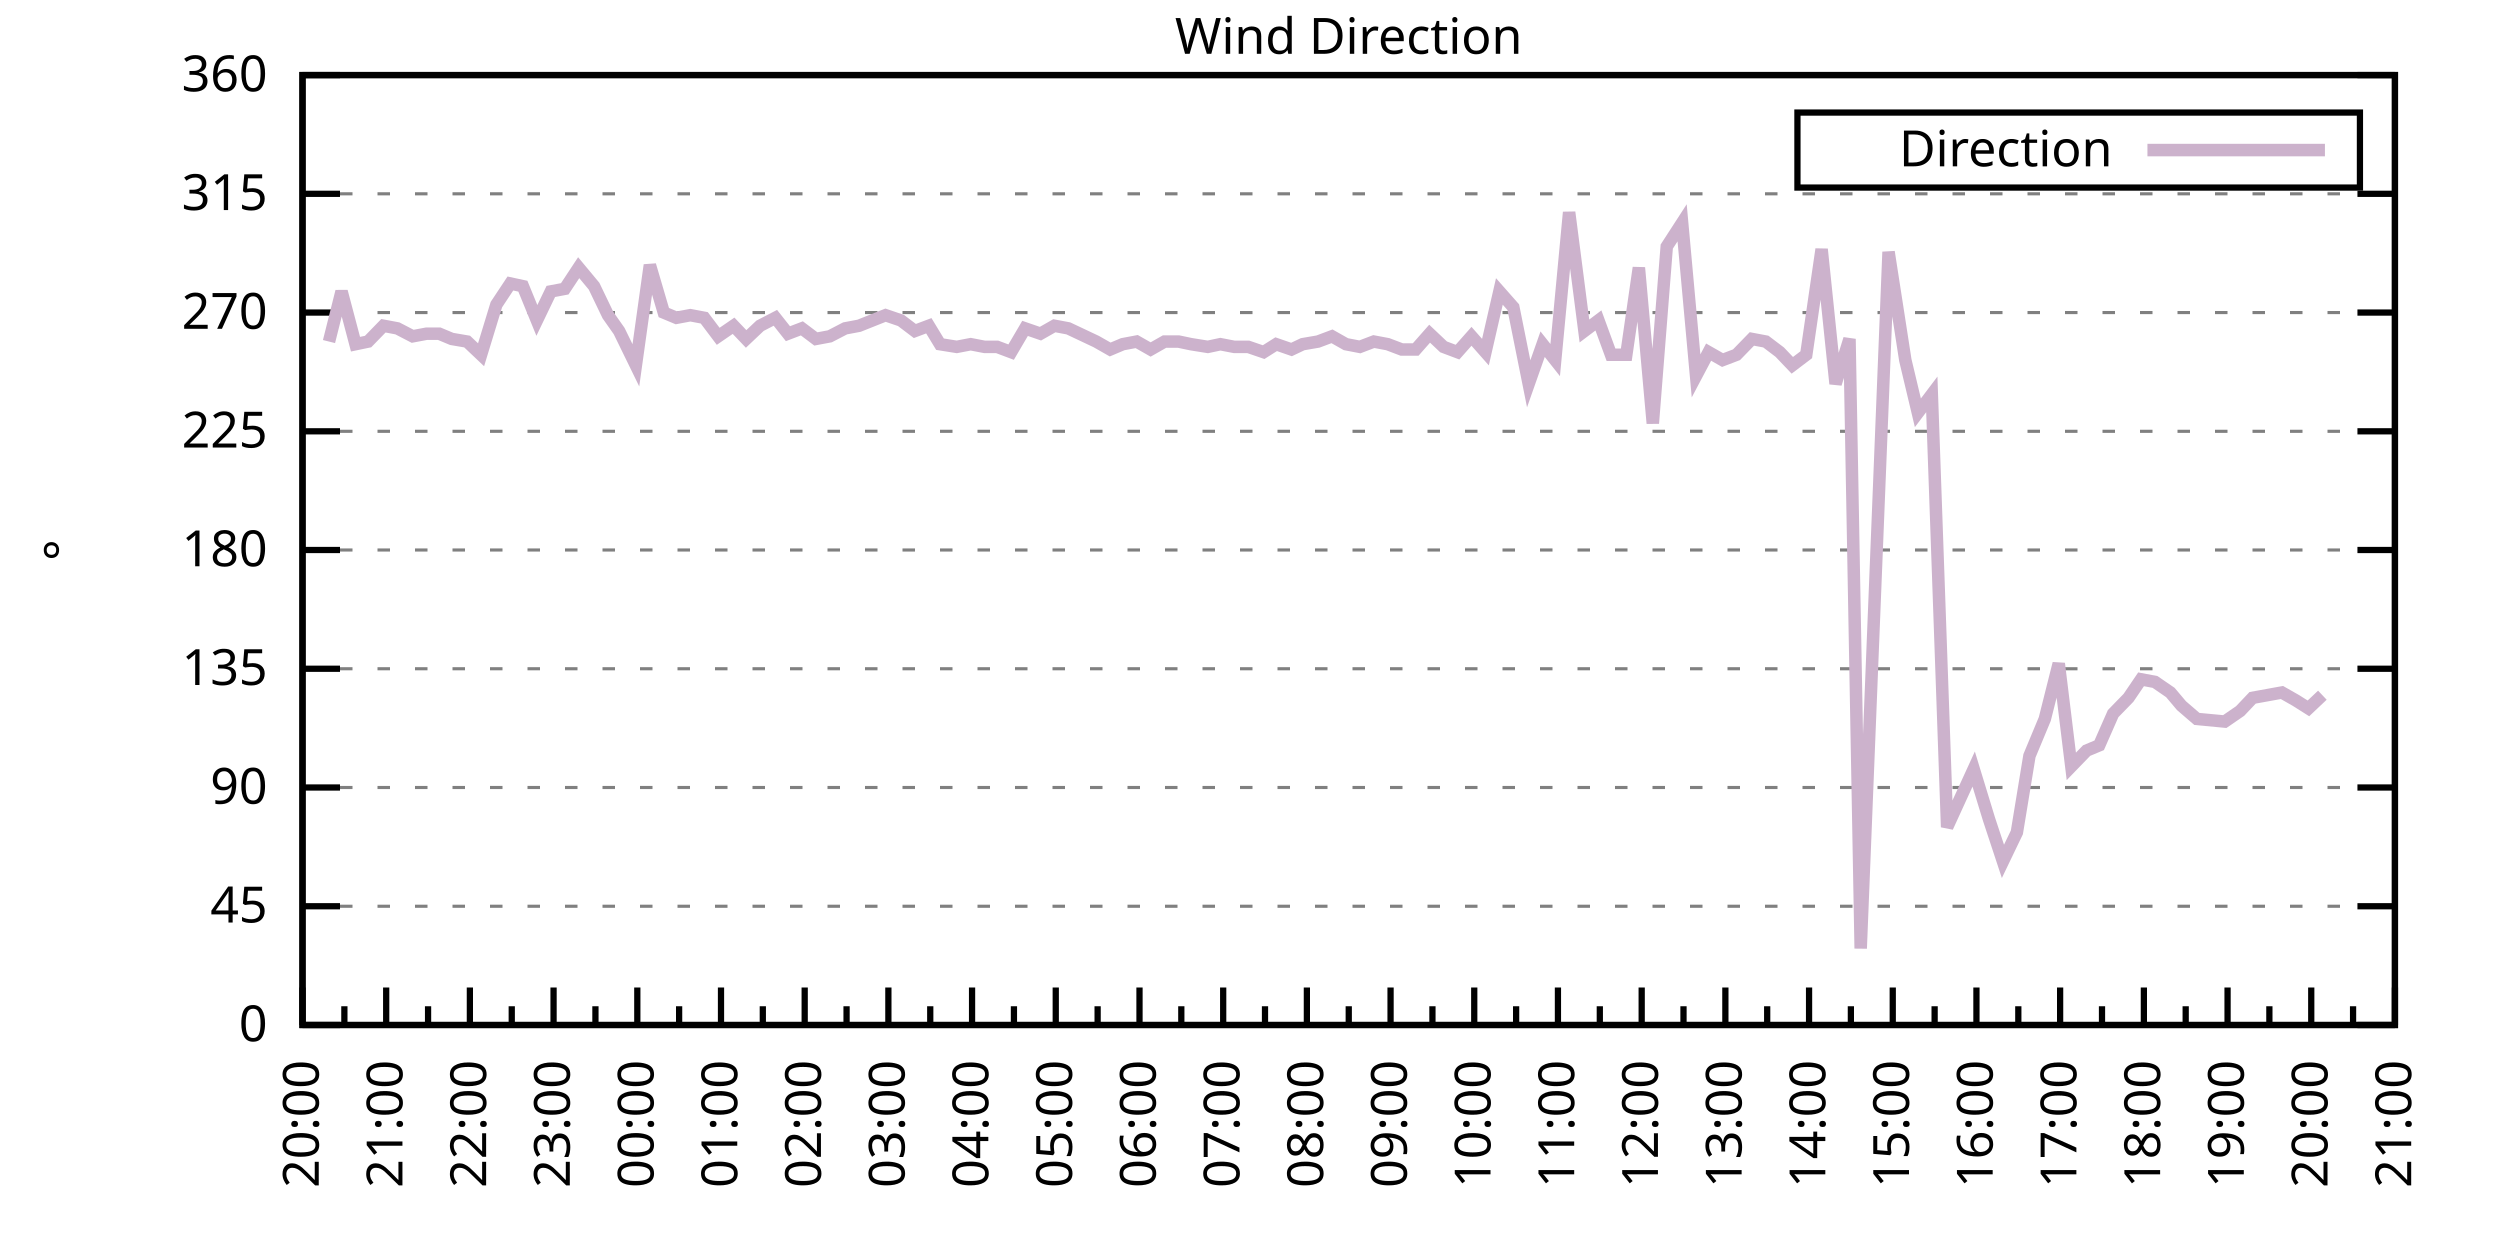
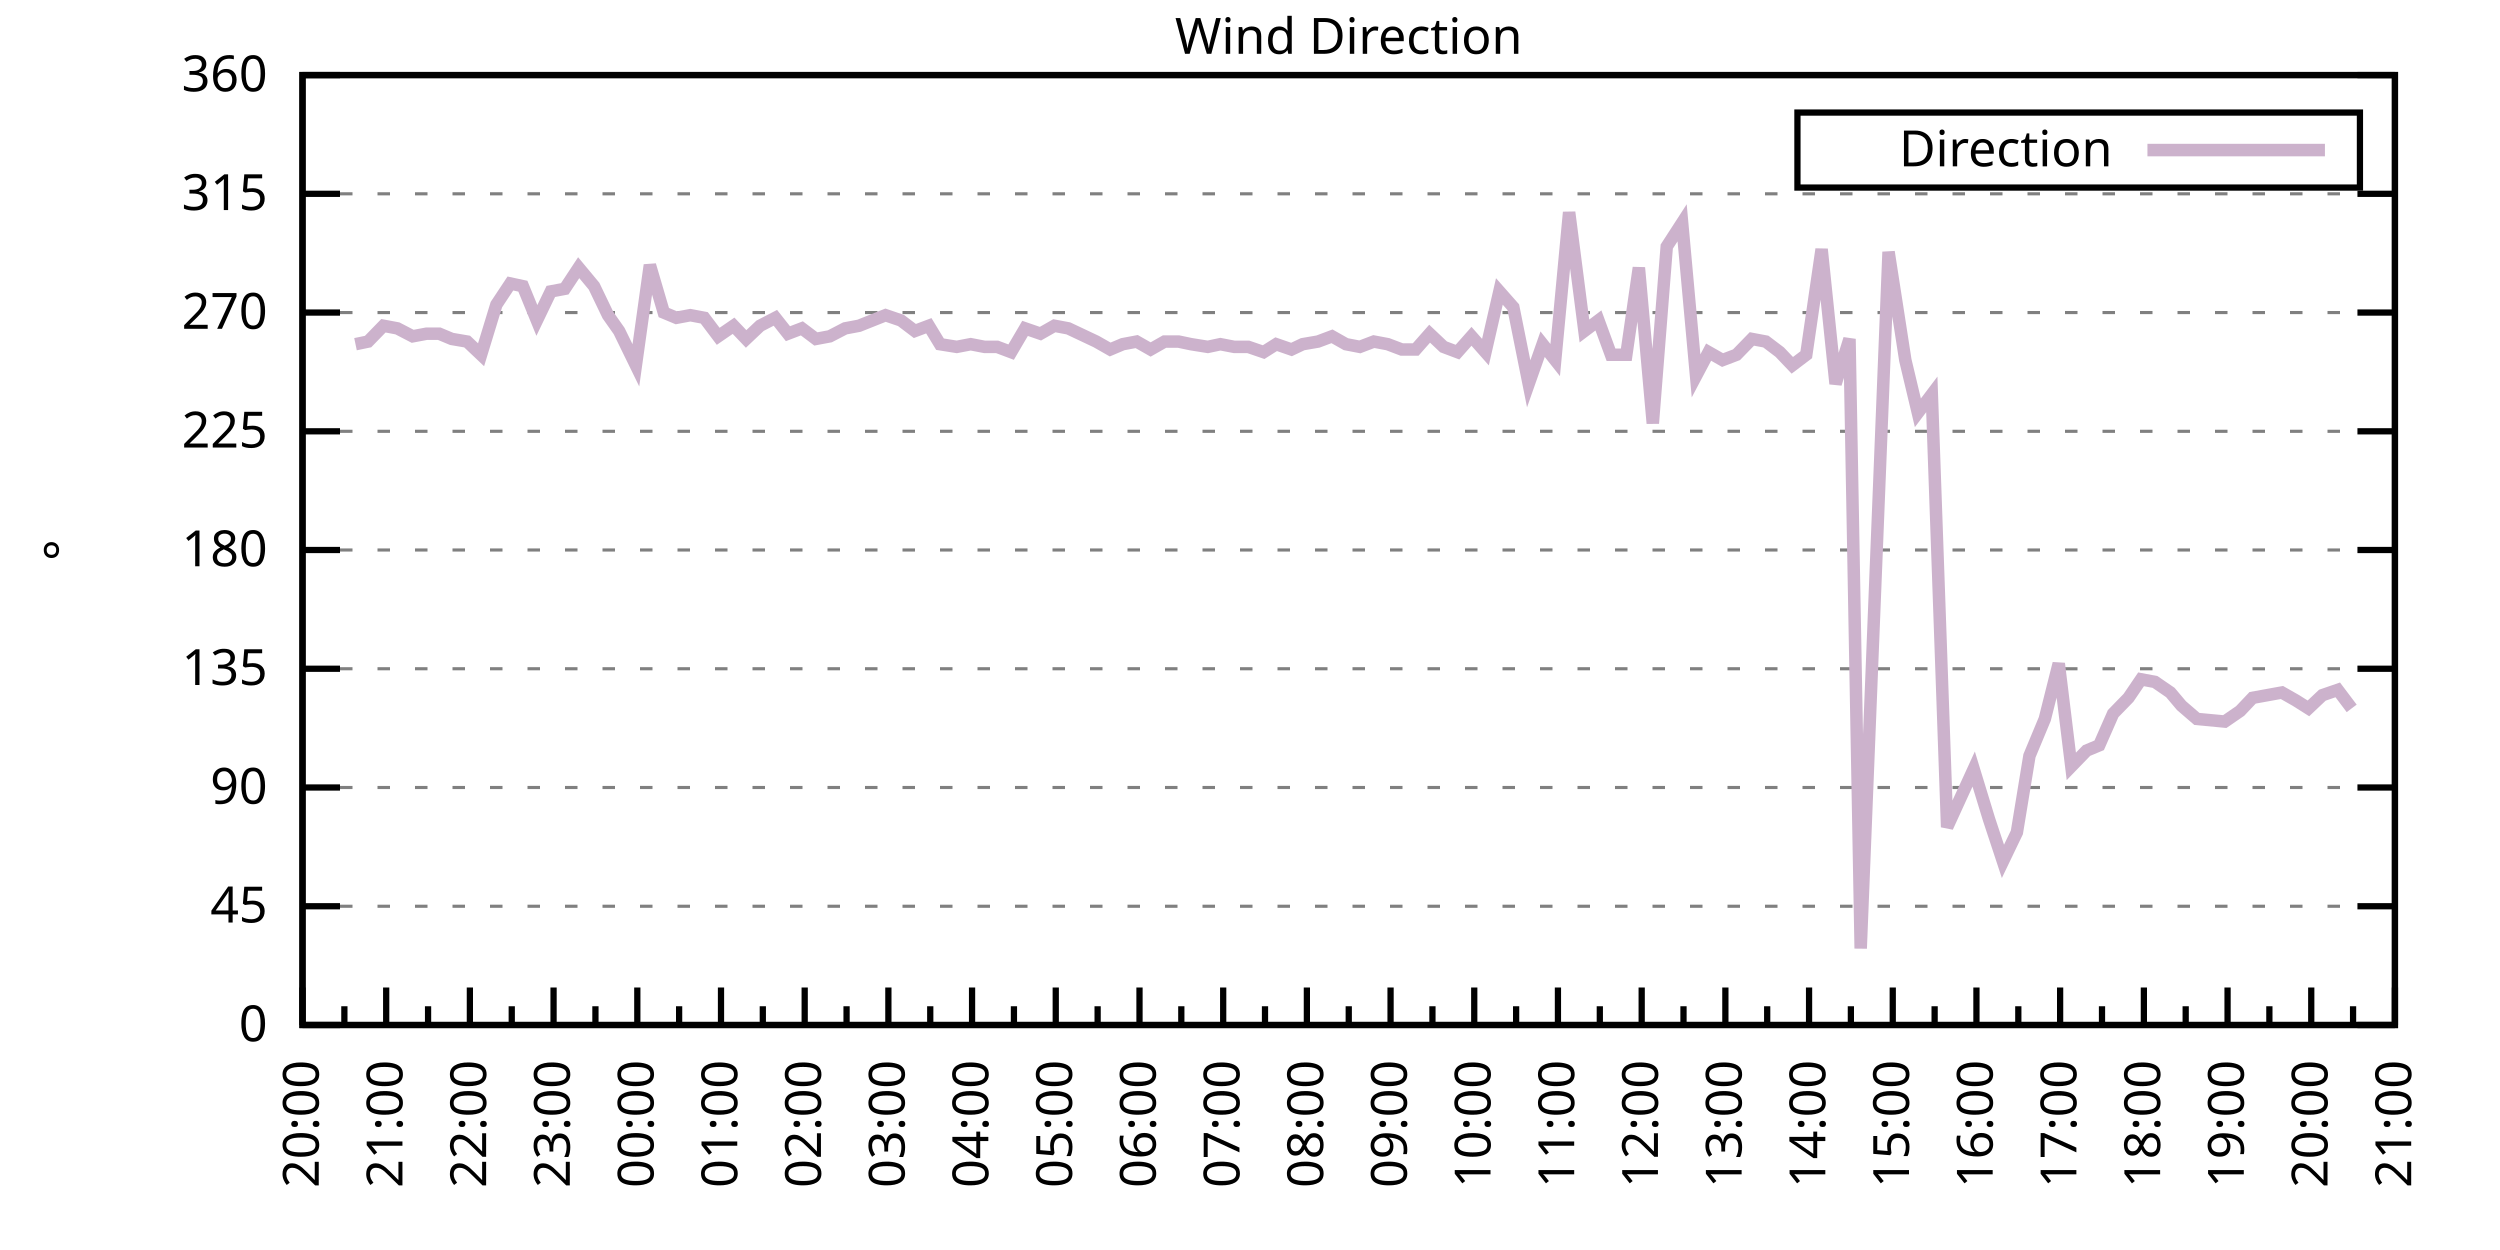
<svg xmlns="http://www.w3.org/2000/svg" xmlns:xlink="http://www.w3.org/1999/xlink" width="400" height="200" viewBox="0 0 400 200">
  <g id="gnuplot_canvas">
    <rect x="0" y="0" width="400" height="200" fill="none" />
    <defs>
      <circle id="gpDot" r="0.5" stroke-width="0.5" stroke="currentColor" />
      <path id="gpPt0" stroke-width="0.333" stroke="currentColor" d="M-1,0 h2 M0,-1 v2" />
      <path id="gpPt1" stroke-width="0.333" stroke="currentColor" d="M-1,-1 L1,1 M1,-1 L-1,1" />
      <path id="gpPt2" stroke-width="0.333" stroke="currentColor" d="M-1,0 L1,0 M0,-1 L0,1 M-1,-1 L1,1 M-1,1 L1,-1" />
      <rect id="gpPt3" stroke-width="0.333" stroke="currentColor" x="-1" y="-1" width="2" height="2" />
      <rect id="gpPt4" stroke-width="0.333" stroke="currentColor" fill="currentColor" x="-1" y="-1" width="2" height="2" />
      <circle id="gpPt5" stroke-width="0.333" stroke="currentColor" cx="0" cy="0" r="1" />
      <use xlink:href="#gpPt5" id="gpPt6" fill="currentColor" stroke="none" />
      <path id="gpPt7" stroke-width="0.333" stroke="currentColor" d="M0,-1.33 L-1.33,0.67 L1.33,0.67 z" />
      <use xlink:href="#gpPt7" id="gpPt8" fill="currentColor" stroke="none" />
      <use xlink:href="#gpPt7" id="gpPt9" stroke="currentColor" transform="rotate(180)" />
      <use xlink:href="#gpPt9" id="gpPt10" fill="currentColor" stroke="none" />
      <use xlink:href="#gpPt3" id="gpPt11" stroke="currentColor" transform="rotate(45)" />
      <use xlink:href="#gpPt11" id="gpPt12" fill="currentColor" stroke="none" />
      <path id="gpPt13" stroke-width="0.333" stroke="currentColor" d="M0,1.330 L1.265,0.411 L0.782,-1.067 L-0.782,-1.076 L-1.265,0.411 z" />
      <use xlink:href="#gpPt13" id="gpPt14" fill="currentColor" stroke="none" />
      <filter id="textbox" filterUnits="objectBoundingBox" x="0" y="0" height="1" width="1">
        <feFlood flood-color="white" flood-opacity="1" result="bgnd" />
        <feComposite in="SourceGraphic" in2="bgnd" operator="atop" />
      </filter>
      <filter id="greybox" filterUnits="objectBoundingBox" x="0" y="0" height="1" width="1">
        <feFlood flood-color="lightgrey" flood-opacity="1" result="grey" />
        <feComposite in="SourceGraphic" in2="grey" operator="atop" />
      </filter>
    </defs>
    <g fill="none" color="white" stroke="currentColor" stroke-width="1.00" stroke-linecap="butt" stroke-linejoin="miter">
</g>
    <g fill="none" color="black" stroke="currentColor" stroke-width="1.00" stroke-linecap="butt" stroke-linejoin="miter">
      <g stroke="none" shape-rendering="crispEdges">
        <polygon fill="rgb(255, 255, 255)" points="48.40,164.00 383.18,164.00 383.18,12.02 48.40,12.02 " />
      </g>
    </g>
    <g fill="none" color="black" stroke="currentColor" stroke-width="1.00" stroke-linecap="butt" stroke-linejoin="miter">
</g>
    <g fill="none" color="black" stroke="black" stroke-width="0.50" stroke-linecap="butt" stroke-linejoin="miter">
</g>
    <g fill="none" color="gray" stroke="currentColor" stroke-width="0.50" stroke-linecap="butt" stroke-linejoin="miter">
      <path stroke="gray" stroke-dasharray="2,4" class="gridline" d="M48.40,164.00 L383.19,164.00  " />
    </g>
    <g fill="none" color="gray" stroke="gray" stroke-width="1.00" stroke-linecap="butt" stroke-linejoin="miter">
</g>
    <g fill="none" color="black" stroke="currentColor" stroke-width="1.00" stroke-linecap="butt" stroke-linejoin="miter">
      <path stroke="black" d="M48.40,164.00 L54.40,164.00 M383.19,164.00 L377.19,164.00  " />
      <g transform="translate(42.80,166.60)" stroke="none" fill="black" font-family="Sans" font-size="8.00" text-anchor="end">
        <text>
          <tspan font-family="Sans"> 0</tspan>
        </text>
      </g>
    </g>
    <g fill="none" color="black" stroke="currentColor" stroke-width="1.00" stroke-linecap="butt" stroke-linejoin="miter">
</g>
    <g fill="none" color="black" stroke="black" stroke-width="0.50" stroke-linecap="butt" stroke-linejoin="miter">
</g>
    <g fill="none" color="gray" stroke="currentColor" stroke-width="0.50" stroke-linecap="butt" stroke-linejoin="miter">
      <path stroke="gray" stroke-dasharray="2,4" class="gridline" d="M48.40,145.00 L383.19,145.00  " />
    </g>
    <g fill="none" color="gray" stroke="gray" stroke-width="1.00" stroke-linecap="butt" stroke-linejoin="miter">
</g>
    <g fill="none" color="black" stroke="currentColor" stroke-width="1.00" stroke-linecap="butt" stroke-linejoin="miter">
      <path stroke="black" d="M48.40,145.00 L54.40,145.00 M383.19,145.00 L377.19,145.00  " />
      <g transform="translate(42.80,147.60)" stroke="none" fill="black" font-family="Sans" font-size="8.00" text-anchor="end">
        <text>
          <tspan font-family="Sans"> 45</tspan>
        </text>
      </g>
    </g>
    <g fill="none" color="black" stroke="currentColor" stroke-width="1.00" stroke-linecap="butt" stroke-linejoin="miter">
</g>
    <g fill="none" color="black" stroke="black" stroke-width="0.50" stroke-linecap="butt" stroke-linejoin="miter">
</g>
    <g fill="none" color="gray" stroke="currentColor" stroke-width="0.50" stroke-linecap="butt" stroke-linejoin="miter">
      <path stroke="gray" stroke-dasharray="2,4" class="gridline" d="M48.40,126.00 L383.19,126.00  " />
    </g>
    <g fill="none" color="gray" stroke="gray" stroke-width="1.00" stroke-linecap="butt" stroke-linejoin="miter">
</g>
    <g fill="none" color="black" stroke="currentColor" stroke-width="1.00" stroke-linecap="butt" stroke-linejoin="miter">
      <path stroke="black" d="M48.40,126.00 L54.40,126.00 M383.19,126.00 L377.19,126.00  " />
      <g transform="translate(42.80,128.60)" stroke="none" fill="black" font-family="Sans" font-size="8.00" text-anchor="end">
        <text>
          <tspan font-family="Sans"> 90</tspan>
        </text>
      </g>
    </g>
    <g fill="none" color="black" stroke="currentColor" stroke-width="1.00" stroke-linecap="butt" stroke-linejoin="miter">
</g>
    <g fill="none" color="black" stroke="black" stroke-width="0.50" stroke-linecap="butt" stroke-linejoin="miter">
</g>
    <g fill="none" color="gray" stroke="currentColor" stroke-width="0.50" stroke-linecap="butt" stroke-linejoin="miter">
      <path stroke="gray" stroke-dasharray="2,4" class="gridline" d="M48.40,107.00 L383.19,107.00  " />
    </g>
    <g fill="none" color="gray" stroke="gray" stroke-width="1.00" stroke-linecap="butt" stroke-linejoin="miter">
</g>
    <g fill="none" color="black" stroke="currentColor" stroke-width="1.00" stroke-linecap="butt" stroke-linejoin="miter">
      <path stroke="black" d="M48.40,107.00 L54.40,107.00 M383.19,107.00 L377.19,107.00  " />
      <g transform="translate(42.80,109.60)" stroke="none" fill="black" font-family="Sans" font-size="8.00" text-anchor="end">
        <text>
          <tspan font-family="Sans"> 135</tspan>
        </text>
      </g>
    </g>
    <g fill="none" color="black" stroke="currentColor" stroke-width="1.00" stroke-linecap="butt" stroke-linejoin="miter">
</g>
    <g fill="none" color="black" stroke="black" stroke-width="0.50" stroke-linecap="butt" stroke-linejoin="miter">
</g>
    <g fill="none" color="gray" stroke="currentColor" stroke-width="0.50" stroke-linecap="butt" stroke-linejoin="miter">
      <path stroke="gray" stroke-dasharray="2,4" class="gridline" d="M48.40,88.00 L383.19,88.00  " />
    </g>
    <g fill="none" color="gray" stroke="gray" stroke-width="1.00" stroke-linecap="butt" stroke-linejoin="miter">
</g>
    <g fill="none" color="black" stroke="currentColor" stroke-width="1.00" stroke-linecap="butt" stroke-linejoin="miter">
      <path stroke="black" d="M48.40,88.00 L54.40,88.00 M383.19,88.00 L377.19,88.00  " />
      <g transform="translate(42.80,90.60)" stroke="none" fill="black" font-family="Sans" font-size="8.00" text-anchor="end">
        <text>
          <tspan font-family="Sans"> 180</tspan>
        </text>
      </g>
    </g>
    <g fill="none" color="black" stroke="currentColor" stroke-width="1.00" stroke-linecap="butt" stroke-linejoin="miter">
</g>
    <g fill="none" color="black" stroke="black" stroke-width="0.50" stroke-linecap="butt" stroke-linejoin="miter">
</g>
    <g fill="none" color="gray" stroke="currentColor" stroke-width="0.50" stroke-linecap="butt" stroke-linejoin="miter">
      <path stroke="gray" stroke-dasharray="2,4" class="gridline" d="M48.40,69.01 L383.19,69.01  " />
    </g>
    <g fill="none" color="gray" stroke="gray" stroke-width="1.00" stroke-linecap="butt" stroke-linejoin="miter">
</g>
    <g fill="none" color="black" stroke="currentColor" stroke-width="1.00" stroke-linecap="butt" stroke-linejoin="miter">
      <path stroke="black" d="M48.40,69.01 L54.40,69.01 M383.19,69.01 L377.19,69.01  " />
      <g transform="translate(42.80,71.61)" stroke="none" fill="black" font-family="Sans" font-size="8.00" text-anchor="end">
        <text>
          <tspan font-family="Sans"> 225</tspan>
        </text>
      </g>
    </g>
    <g fill="none" color="black" stroke="currentColor" stroke-width="1.00" stroke-linecap="butt" stroke-linejoin="miter">
</g>
    <g fill="none" color="black" stroke="black" stroke-width="0.50" stroke-linecap="butt" stroke-linejoin="miter">
</g>
    <g fill="none" color="gray" stroke="currentColor" stroke-width="0.50" stroke-linecap="butt" stroke-linejoin="miter">
      <path stroke="gray" stroke-dasharray="2,4" class="gridline" d="M48.40,50.01 L383.19,50.01  " />
    </g>
    <g fill="none" color="gray" stroke="gray" stroke-width="1.00" stroke-linecap="butt" stroke-linejoin="miter">
</g>
    <g fill="none" color="black" stroke="currentColor" stroke-width="1.00" stroke-linecap="butt" stroke-linejoin="miter">
      <path stroke="black" d="M48.40,50.01 L54.40,50.01 M383.19,50.01 L377.19,50.01  " />
      <g transform="translate(42.80,52.61)" stroke="none" fill="black" font-family="Sans" font-size="8.00" text-anchor="end">
        <text>
          <tspan font-family="Sans"> 270</tspan>
        </text>
      </g>
    </g>
    <g fill="none" color="black" stroke="currentColor" stroke-width="1.00" stroke-linecap="butt" stroke-linejoin="miter">
</g>
    <g fill="none" color="black" stroke="black" stroke-width="0.50" stroke-linecap="butt" stroke-linejoin="miter">
</g>
    <g fill="none" color="gray" stroke="currentColor" stroke-width="0.50" stroke-linecap="butt" stroke-linejoin="miter">
      <path stroke="gray" stroke-dasharray="2,4" class="gridline" d="M48.40,31.01 L383.19,31.01  " />
    </g>
    <g fill="none" color="gray" stroke="gray" stroke-width="1.00" stroke-linecap="butt" stroke-linejoin="miter">
</g>
    <g fill="none" color="black" stroke="currentColor" stroke-width="1.00" stroke-linecap="butt" stroke-linejoin="miter">
      <path stroke="black" d="M48.40,31.01 L54.40,31.01 M383.19,31.01 L377.19,31.01  " />
      <g transform="translate(42.80,33.61)" stroke="none" fill="black" font-family="Sans" font-size="8.00" text-anchor="end">
        <text>
          <tspan font-family="Sans"> 315</tspan>
        </text>
      </g>
    </g>
    <g fill="none" color="black" stroke="currentColor" stroke-width="1.00" stroke-linecap="butt" stroke-linejoin="miter">
</g>
    <g fill="none" color="black" stroke="black" stroke-width="0.50" stroke-linecap="butt" stroke-linejoin="miter">
</g>
    <g fill="none" color="gray" stroke="currentColor" stroke-width="0.50" stroke-linecap="butt" stroke-linejoin="miter">
      <path stroke="gray" stroke-dasharray="2,4" class="gridline" d="M48.40,12.01 L383.19,12.01  " />
    </g>
    <g fill="none" color="gray" stroke="gray" stroke-width="1.00" stroke-linecap="butt" stroke-linejoin="miter">
</g>
    <g fill="none" color="black" stroke="currentColor" stroke-width="1.00" stroke-linecap="butt" stroke-linejoin="miter">
      <path stroke="black" d="M48.40,12.01 L54.40,12.01 M383.19,12.01 L377.19,12.01  " />
      <g transform="translate(42.80,14.61)" stroke="none" fill="black" font-family="Sans" font-size="8.00" text-anchor="end">
        <text>
          <tspan font-family="Sans"> 360</tspan>
        </text>
      </g>
    </g>
    <g fill="none" color="black" stroke="currentColor" stroke-width="1.00" stroke-linecap="butt" stroke-linejoin="miter">
      <path stroke="black" d="M48.40,164.00 L48.40,158.00  " />
      <g transform="translate(51.00,169.60) rotate(270)" stroke="none" fill="black" font-family="Sans" font-size="8.00" text-anchor="end">
        <text>
          <tspan font-family="Sans">20:00</tspan>
        </text>
      </g>
    </g>
    <g fill="none" color="black" stroke="currentColor" stroke-width="1.00" stroke-linecap="butt" stroke-linejoin="miter">
      <path stroke="black" d="M55.10,164.00 L55.10,161.00 M61.79,164.00 L61.79,158.00  " />
      <g transform="translate(64.39,169.60) rotate(270)" stroke="none" fill="black" font-family="Sans" font-size="8.00" text-anchor="end">
        <text>
          <tspan font-family="Sans">21:00</tspan>
        </text>
      </g>
    </g>
    <g fill="none" color="black" stroke="currentColor" stroke-width="1.00" stroke-linecap="butt" stroke-linejoin="miter">
      <path stroke="black" d="M68.49,164.00 L68.49,161.00 M75.18,164.00 L75.18,158.00  " />
      <g transform="translate(77.78,169.60) rotate(270)" stroke="none" fill="black" font-family="Sans" font-size="8.00" text-anchor="end">
        <text>
          <tspan font-family="Sans">22:00</tspan>
        </text>
      </g>
    </g>
    <g fill="none" color="black" stroke="currentColor" stroke-width="1.00" stroke-linecap="butt" stroke-linejoin="miter">
      <path stroke="black" d="M81.88,164.00 L81.88,161.00 M88.57,164.00 L88.57,158.00  " />
      <g transform="translate(91.17,169.60) rotate(270)" stroke="none" fill="black" font-family="Sans" font-size="8.00" text-anchor="end">
        <text>
          <tspan font-family="Sans">23:00</tspan>
        </text>
      </g>
    </g>
    <g fill="none" color="black" stroke="currentColor" stroke-width="1.00" stroke-linecap="butt" stroke-linejoin="miter">
      <path stroke="black" d="M95.27,164.00 L95.27,161.00 M101.97,164.00 L101.97,158.00  " />
      <g transform="translate(104.57,169.60) rotate(270)" stroke="none" fill="black" font-family="Sans" font-size="8.00" text-anchor="end">
        <text>
          <tspan font-family="Sans">00:00</tspan>
        </text>
      </g>
    </g>
    <g fill="none" color="black" stroke="currentColor" stroke-width="1.00" stroke-linecap="butt" stroke-linejoin="miter">
      <path stroke="black" d="M108.66,164.00 L108.66,161.00 M115.36,164.00 L115.36,158.00  " />
      <g transform="translate(117.96,169.60) rotate(270)" stroke="none" fill="black" font-family="Sans" font-size="8.00" text-anchor="end">
        <text>
          <tspan font-family="Sans">01:00</tspan>
        </text>
      </g>
    </g>
    <g fill="none" color="black" stroke="currentColor" stroke-width="1.00" stroke-linecap="butt" stroke-linejoin="miter">
      <path stroke="black" d="M122.05,164.00 L122.05,161.00 M128.75,164.00 L128.75,158.00  " />
      <g transform="translate(131.35,169.60) rotate(270)" stroke="none" fill="black" font-family="Sans" font-size="8.00" text-anchor="end">
        <text>
          <tspan font-family="Sans">02:00</tspan>
        </text>
      </g>
    </g>
    <g fill="none" color="black" stroke="currentColor" stroke-width="1.00" stroke-linecap="butt" stroke-linejoin="miter">
      <path stroke="black" d="M135.45,164.00 L135.45,161.00 M142.14,164.00 L142.14,158.00  " />
      <g transform="translate(144.74,169.60) rotate(270)" stroke="none" fill="black" font-family="Sans" font-size="8.00" text-anchor="end">
        <text>
          <tspan font-family="Sans">03:00</tspan>
        </text>
      </g>
    </g>
    <g fill="none" color="black" stroke="currentColor" stroke-width="1.00" stroke-linecap="butt" stroke-linejoin="miter">
      <path stroke="black" d="M148.84,164.00 L148.84,161.00 M155.53,164.00 L155.53,158.00  " />
      <g transform="translate(158.13,169.60) rotate(270)" stroke="none" fill="black" font-family="Sans" font-size="8.00" text-anchor="end">
        <text>
          <tspan font-family="Sans">04:00</tspan>
        </text>
      </g>
    </g>
    <g fill="none" color="black" stroke="currentColor" stroke-width="1.00" stroke-linecap="butt" stroke-linejoin="miter">
      <path stroke="black" d="M162.23,164.00 L162.23,161.00 M168.92,164.00 L168.92,158.00  " />
      <g transform="translate(171.52,169.60) rotate(270)" stroke="none" fill="black" font-family="Sans" font-size="8.00" text-anchor="end">
        <text>
          <tspan font-family="Sans">05:00</tspan>
        </text>
      </g>
    </g>
    <g fill="none" color="black" stroke="currentColor" stroke-width="1.00" stroke-linecap="butt" stroke-linejoin="miter">
      <path stroke="black" d="M175.62,164.00 L175.62,161.00 M182.32,164.00 L182.32,158.00  " />
      <g transform="translate(184.92,169.60) rotate(270)" stroke="none" fill="black" font-family="Sans" font-size="8.00" text-anchor="end">
        <text>
          <tspan font-family="Sans">06:00</tspan>
        </text>
      </g>
    </g>
    <g fill="none" color="black" stroke="currentColor" stroke-width="1.00" stroke-linecap="butt" stroke-linejoin="miter">
      <path stroke="black" d="M189.01,164.00 L189.01,161.00 M195.71,164.00 L195.71,158.00  " />
      <g transform="translate(198.31,169.60) rotate(270)" stroke="none" fill="black" font-family="Sans" font-size="8.00" text-anchor="end">
        <text>
          <tspan font-family="Sans">07:00</tspan>
        </text>
      </g>
    </g>
    <g fill="none" color="black" stroke="currentColor" stroke-width="1.00" stroke-linecap="butt" stroke-linejoin="miter">
      <path stroke="black" d="M202.40,164.00 L202.40,161.00 M209.10,164.00 L209.10,158.00  " />
      <g transform="translate(211.70,169.60) rotate(270)" stroke="none" fill="black" font-family="Sans" font-size="8.00" text-anchor="end">
        <text>
          <tspan font-family="Sans">08:00</tspan>
        </text>
      </g>
    </g>
    <g fill="none" color="black" stroke="currentColor" stroke-width="1.00" stroke-linecap="butt" stroke-linejoin="miter">
      <path stroke="black" d="M215.80,164.00 L215.80,161.00 M222.49,164.00 L222.49,158.00  " />
      <g transform="translate(225.09,169.60) rotate(270)" stroke="none" fill="black" font-family="Sans" font-size="8.00" text-anchor="end">
        <text>
          <tspan font-family="Sans">09:00</tspan>
        </text>
      </g>
    </g>
    <g fill="none" color="black" stroke="currentColor" stroke-width="1.00" stroke-linecap="butt" stroke-linejoin="miter">
      <path stroke="black" d="M229.19,164.00 L229.19,161.00 M235.88,164.00 L235.88,158.00  " />
      <g transform="translate(238.48,169.60) rotate(270)" stroke="none" fill="black" font-family="Sans" font-size="8.00" text-anchor="end">
        <text>
          <tspan font-family="Sans">10:00</tspan>
        </text>
      </g>
    </g>
    <g fill="none" color="black" stroke="currentColor" stroke-width="1.00" stroke-linecap="butt" stroke-linejoin="miter">
      <path stroke="black" d="M242.58,164.00 L242.58,161.00 M249.27,164.00 L249.27,158.00  " />
      <g transform="translate(251.87,169.60) rotate(270)" stroke="none" fill="black" font-family="Sans" font-size="8.00" text-anchor="end">
        <text>
          <tspan font-family="Sans">11:00</tspan>
        </text>
      </g>
    </g>
    <g fill="none" color="black" stroke="currentColor" stroke-width="1.00" stroke-linecap="butt" stroke-linejoin="miter">
      <path stroke="black" d="M255.97,164.00 L255.97,161.00 M262.67,164.00 L262.67,158.00  " />
      <g transform="translate(265.27,169.60) rotate(270)" stroke="none" fill="black" font-family="Sans" font-size="8.00" text-anchor="end">
        <text>
          <tspan font-family="Sans">12:00</tspan>
        </text>
      </g>
    </g>
    <g fill="none" color="black" stroke="currentColor" stroke-width="1.00" stroke-linecap="butt" stroke-linejoin="miter">
      <path stroke="black" d="M269.36,164.00 L269.36,161.00 M276.06,164.00 L276.06,158.00  " />
      <g transform="translate(278.66,169.60) rotate(270)" stroke="none" fill="black" font-family="Sans" font-size="8.00" text-anchor="end">
        <text>
          <tspan font-family="Sans">13:00</tspan>
        </text>
      </g>
    </g>
    <g fill="none" color="black" stroke="currentColor" stroke-width="1.00" stroke-linecap="butt" stroke-linejoin="miter">
      <path stroke="black" d="M282.75,164.00 L282.75,161.00 M289.45,164.00 L289.45,158.00  " />
      <g transform="translate(292.05,169.60) rotate(270)" stroke="none" fill="black" font-family="Sans" font-size="8.00" text-anchor="end">
        <text>
          <tspan font-family="Sans">14:00</tspan>
        </text>
      </g>
    </g>
    <g fill="none" color="black" stroke="currentColor" stroke-width="1.00" stroke-linecap="butt" stroke-linejoin="miter">
      <path stroke="black" d="M296.14,164.00 L296.14,161.00 M302.84,164.00 L302.84,158.00  " />
      <g transform="translate(305.44,169.60) rotate(270)" stroke="none" fill="black" font-family="Sans" font-size="8.00" text-anchor="end">
        <text>
          <tspan font-family="Sans">15:00</tspan>
        </text>
      </g>
    </g>
    <g fill="none" color="black" stroke="currentColor" stroke-width="1.00" stroke-linecap="butt" stroke-linejoin="miter">
      <path stroke="black" d="M309.54,164.00 L309.54,161.00 M316.23,164.00 L316.23,158.00  " />
      <g transform="translate(318.83,169.60) rotate(270)" stroke="none" fill="black" font-family="Sans" font-size="8.00" text-anchor="end">
        <text>
          <tspan font-family="Sans">16:00</tspan>
        </text>
      </g>
    </g>
    <g fill="none" color="black" stroke="currentColor" stroke-width="1.00" stroke-linecap="butt" stroke-linejoin="miter">
      <path stroke="black" d="M322.93,164.00 L322.93,161.00 M329.62,164.00 L329.62,158.00  " />
      <g transform="translate(332.22,169.60) rotate(270)" stroke="none" fill="black" font-family="Sans" font-size="8.00" text-anchor="end">
        <text>
          <tspan font-family="Sans">17:00</tspan>
        </text>
      </g>
    </g>
    <g fill="none" color="black" stroke="currentColor" stroke-width="1.00" stroke-linecap="butt" stroke-linejoin="miter">
      <path stroke="black" d="M336.32,164.00 L336.32,161.00 M343.02,164.00 L343.02,158.00  " />
      <g transform="translate(345.62,169.60) rotate(270)" stroke="none" fill="black" font-family="Sans" font-size="8.00" text-anchor="end">
        <text>
          <tspan font-family="Sans">18:00</tspan>
        </text>
      </g>
    </g>
    <g fill="none" color="black" stroke="currentColor" stroke-width="1.00" stroke-linecap="butt" stroke-linejoin="miter">
      <path stroke="black" d="M349.71,164.00 L349.71,161.00 M356.41,164.00 L356.41,158.00  " />
      <g transform="translate(359.01,169.60) rotate(270)" stroke="none" fill="black" font-family="Sans" font-size="8.00" text-anchor="end">
        <text>
          <tspan font-family="Sans">19:00</tspan>
        </text>
      </g>
    </g>
    <g fill="none" color="black" stroke="currentColor" stroke-width="1.00" stroke-linecap="butt" stroke-linejoin="miter">
      <path stroke="black" d="M363.10,164.00 L363.10,161.00 M369.80,164.00 L369.80,158.00  " />
      <g transform="translate(372.40,169.60) rotate(270)" stroke="none" fill="black" font-family="Sans" font-size="8.00" text-anchor="end">
        <text>
          <tspan font-family="Sans">20:00</tspan>
        </text>
      </g>
    </g>
    <g fill="none" color="black" stroke="currentColor" stroke-width="1.00" stroke-linecap="butt" stroke-linejoin="miter">
      <path stroke="black" d="M376.49,164.00 L376.49,161.00 M383.19,164.00 L383.19,158.00  " />
      <g transform="translate(385.79,169.60) rotate(270)" stroke="none" fill="black" font-family="Sans" font-size="8.00" text-anchor="end">
        <text>
          <tspan font-family="Sans">21:00</tspan>
        </text>
      </g>
    </g>
    <g fill="none" color="black" stroke="currentColor" stroke-width="1.00" stroke-linecap="butt" stroke-linejoin="miter">
</g>
    <g fill="none" color="black" stroke="currentColor" stroke-width="1.00" stroke-linecap="butt" stroke-linejoin="miter">
      <path stroke="black" d="M48.40,12.01 L48.40,164.00 L383.19,164.00 L383.19,12.01 L48.40,12.01 Z  " />
    </g>
    <g fill="none" color="black" stroke="currentColor" stroke-width="1.00" stroke-linecap="butt" stroke-linejoin="miter">
      <g transform="translate(12.80,88.01) rotate(270)" stroke="none" fill="black" font-family="Sans" font-size="8.00" text-anchor="middle">
        <text>
          <tspan font-family="Sans">°</tspan>
        </text>
      </g>
    </g>
    <g fill="none" color="black" stroke="currentColor" stroke-width="1.00" stroke-linecap="butt" stroke-linejoin="miter">
</g>
    <g fill="none" color="black" stroke="currentColor" stroke-width="1.00" stroke-linecap="butt" stroke-linejoin="miter">
      <path stroke="black" d="M287.59,30.01 L287.59,18.01 L377.59,18.01 L377.59,30.01 L287.59,30.01 Z  " />
    </g>
    <g id="Wind_direction_plot_1">
      <g fill="none" color="white" stroke="black" stroke-width="2.00" stroke-linecap="butt" stroke-linejoin="miter">
</g>
      <g fill="none" color="black" stroke="currentColor" stroke-width="2.00" stroke-linecap="butt" stroke-linejoin="miter">
        <g transform="translate(337.99,26.61)" stroke="none" fill="black" font-family="Sans" font-size="8.00" text-anchor="end">
          <text>
            <tspan font-family="Sans">Direction</tspan>
          </text>
        </g>
      </g>
      <g fill="none" color="black" stroke="currentColor" stroke-width="2.00" stroke-linecap="butt" stroke-linejoin="miter">
-         <path stroke="rgb(204, 178, 204)" d="M343.59,24.01 L371.99,24.01 M52.64,54.65 L54.65,46.63 L56.88,55.07 L58.89,54.65 L61.35,52.12 L63.58,52.54   L66.03,53.81 L68.26,53.39 L70.27,53.39 L72.28,54.23 L74.74,54.65 L76.97,56.76 L79.42,48.74 L81.66,45.36   L83.66,45.79 L85.90,51.27 L88.13,46.63 L90.36,46.21 L92.59,42.83 L95.05,45.79 L97.28,50.43 L99.06,52.96   L101.74,58.45 L103.98,42.41 L106.21,50.01 L108.22,50.85 L110.45,50.43 L112.68,50.85 L114.91,53.81 L117.37,52.12   L119.38,54.23 L121.61,52.12 L124.06,50.85 L126.07,53.39 L128.30,52.54 L130.54,54.23 L132.77,53.81 L135.22,52.54   L137.45,52.12 L141.69,50.43 L144.15,51.27 L146.38,52.96 L148.61,52.12 L150.40,55.07 L153.08,55.50 L155.31,55.07   L157.54,55.50 L159.55,55.50 L161.78,56.34 L164.01,52.54 L166.47,53.39 L168.70,52.12 L170.93,52.54 L175.40,54.65   L177.63,55.92 L179.64,55.07 L181.87,54.65 L184.10,55.92 L186.33,54.65 L188.57,54.65 L190.57,55.07 L193.25,55.50   L195.26,55.07 L197.49,55.50 L199.73,55.50 L202.18,56.34 L204.19,55.07 L206.64,55.92 L208.43,55.07 L210.88,54.65   L213.12,53.81 L215.35,55.07 L217.58,55.50 L219.81,54.65 L222.04,55.07 L224.28,55.92 L226.51,55.92 L228.74,53.39   L230.97,55.50 L233.20,56.34 L235.44,53.81 L237.67,56.34 L239.90,46.63 L242.13,49.16 L244.59,61.41 L246.82,55.07   L248.83,57.61 L251.06,33.96 L253.51,52.96 L255.75,51.27 L257.76,56.76 L260.21,56.76 L262.22,42.83 L264.45,67.74   L266.68,39.45 L269.14,35.65 L271.37,60.14 L273.38,56.34 L275.61,57.61 L277.84,56.76 L280.30,54.23 L282.53,54.65   L284.76,56.34 L286.77,58.45 L289.00,56.76 L291.46,39.87 L293.69,61.41 L295.92,54.23 L297.71,151.76 L302.17,40.30   L304.85,57.61 L306.86,66.05 L309.09,63.10 L311.54,132.34 L315.79,123.05 L318.24,131.07 L320.47,137.82 L322.70,133.18   L324.71,120.94 L327.17,115.03 L329.40,106.16 L331.41,122.62 L333.86,120.09 L335.87,119.25 L338.10,114.18 L340.56,111.65   L342.57,108.69 L344.80,109.11 L347.26,110.80 L349.04,112.91 L351.50,115.03 L355.96,115.45 L358.42,113.76 L360.42,111.65   L365.11,110.80 L367.34,112.07 L369.35,113.34 L371.58,111.23  " />
+         <path stroke="rgb(204, 178, 204)" d="M343.59,24.01 L371.99,24.01 M56.88,55.07 L58.89,54.65 L61.35,52.12 L63.58,52.54 L66.03,53.81 L68.26,53.39   L70.27,53.39 L72.28,54.23 L74.74,54.65 L76.97,56.76 L79.42,48.74 L81.66,45.36 L83.66,45.79 L85.90,51.27   L88.13,46.63 L90.36,46.21 L92.59,42.83 L95.05,45.79 L97.28,50.43 L99.06,52.96 L101.74,58.45 L103.98,42.41   L106.21,50.01 L108.22,50.85 L110.45,50.43 L112.68,50.85 L114.91,53.81 L117.37,52.12 L119.38,54.23 L121.61,52.12   L124.06,50.85 L126.07,53.39 L128.30,52.54 L130.54,54.23 L132.77,53.81 L135.22,52.54 L137.45,52.12 L141.69,50.43   L144.15,51.27 L146.38,52.96 L148.61,52.12 L150.40,55.07 L153.08,55.50 L155.31,55.07 L157.54,55.50 L159.55,55.50   L161.78,56.34 L164.01,52.54 L166.47,53.39 L168.70,52.12 L170.93,52.54 L175.40,54.65 L177.63,55.92 L179.64,55.07   L181.87,54.65 L184.10,55.92 L186.33,54.65 L188.57,54.65 L190.57,55.07 L193.25,55.50 L195.26,55.07 L197.49,55.50   L199.73,55.50 L202.18,56.34 L204.19,55.07 L206.64,55.92 L208.43,55.07 L210.88,54.65 L213.12,53.81 L215.35,55.07   L217.58,55.50 L219.81,54.65 L222.04,55.07 L224.28,55.92 L226.51,55.92 L228.74,53.39 L230.97,55.50 L233.20,56.34   L235.44,53.81 L237.67,56.34 L239.90,46.63 L242.13,49.16 L244.59,61.41 L246.82,55.07 L248.83,57.61 L251.06,33.96   L253.51,52.96 L255.75,51.27 L257.76,56.76 L260.21,56.76 L262.22,42.83 L264.45,67.74 L266.68,39.45 L269.14,35.65   L271.37,60.14 L273.38,56.34 L275.61,57.61 L277.84,56.76 L280.30,54.23 L282.53,54.65 L284.76,56.34 L286.77,58.45   L289.00,56.76 L291.46,39.87 L293.69,61.41 L295.92,54.23 L297.71,151.76 L302.17,40.30 L304.85,57.61 L306.86,66.05   L309.09,63.10 L311.54,132.34 L315.79,123.05 L318.24,131.07 L320.47,137.82 L322.70,133.18 L324.71,120.94 L327.17,115.03   L329.40,106.16 L331.41,122.62 L333.86,120.09 L335.87,119.25 L338.10,114.18 L340.56,111.65 L342.57,108.69 L344.80,109.11   L347.26,110.80 L349.04,112.91 L351.50,115.03 L355.96,115.45 L358.42,113.76 L360.42,111.65 L365.11,110.80 L367.34,112.07   L369.35,113.34 L371.58,111.23 L374.04,110.38 L376.27,113.34  " />
      </g>
    </g>
    <g fill="none" color="black" stroke="currentColor" stroke-width="2.00" stroke-linecap="butt" stroke-linejoin="miter">
</g>
    <g fill="none" color="black" stroke="black" stroke-width="1.00" stroke-linecap="butt" stroke-linejoin="miter">
</g>
    <g fill="none" color="black" stroke="currentColor" stroke-width="1.00" stroke-linecap="butt" stroke-linejoin="miter">
      <path stroke="black" d="M48.40,12.01 L48.40,164.00 L383.19,164.00 L383.19,12.01 L48.40,12.01 Z  " />
    </g>
    <g fill="none" color="black" stroke="currentColor" stroke-width="1.00" stroke-linecap="butt" stroke-linejoin="miter">
      <g transform="translate(215.79,8.61)" stroke="none" fill="black" font-family="Sans" font-size="8.00" text-anchor="middle">
        <text>
          <tspan font-family="Sans">Wind Direction</tspan>
        </text>
      </g>
    </g>
    <g fill="none" color="black" stroke="currentColor" stroke-width="1.00" stroke-linecap="butt" stroke-linejoin="miter">
</g>
  </g>
</svg>
